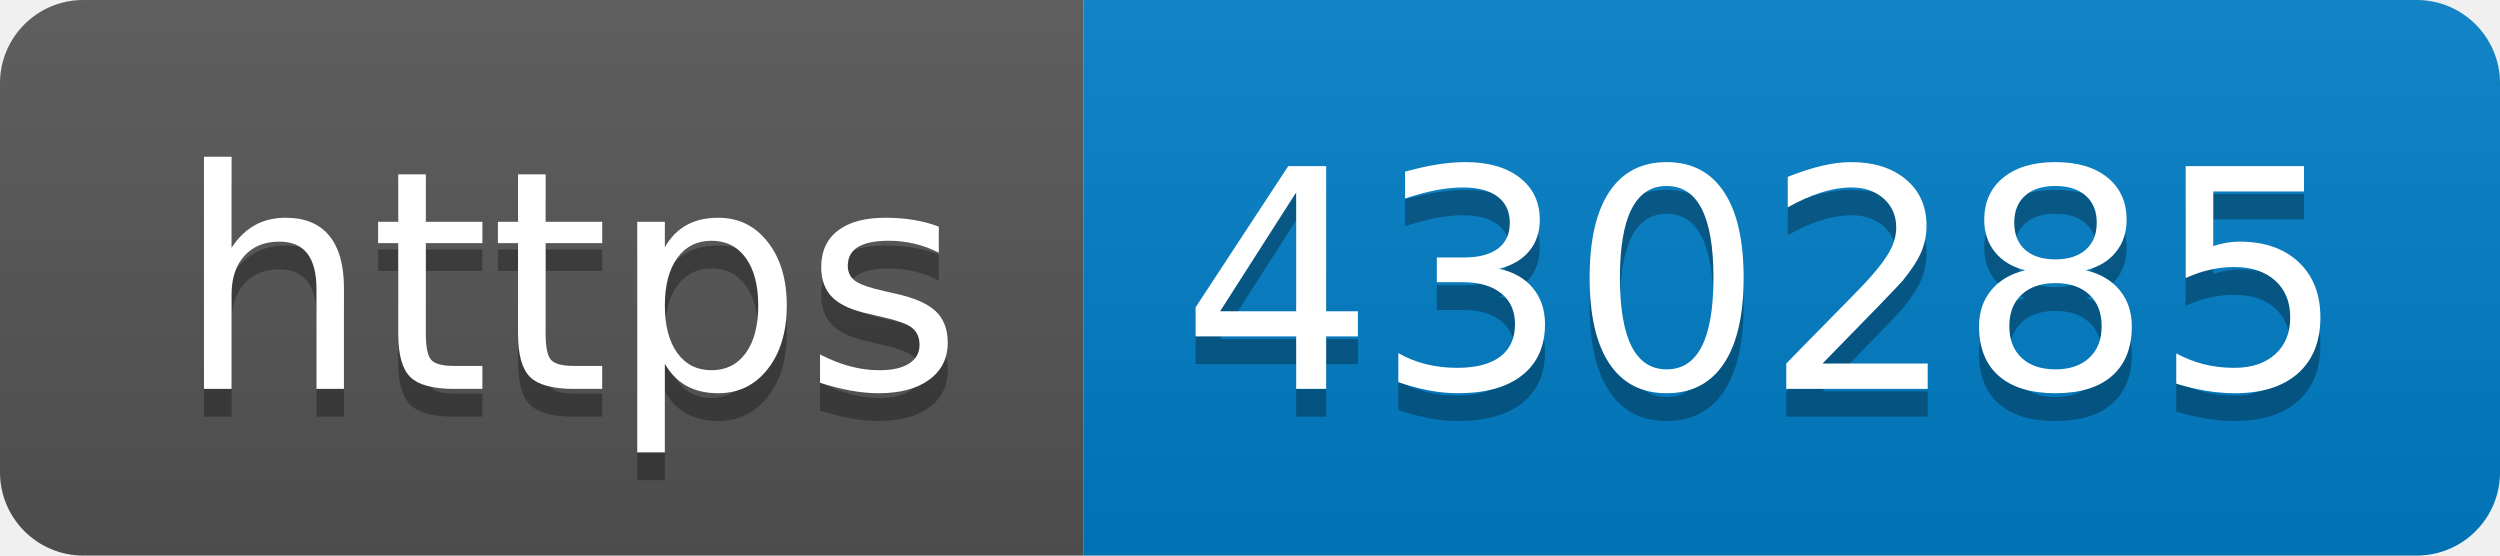
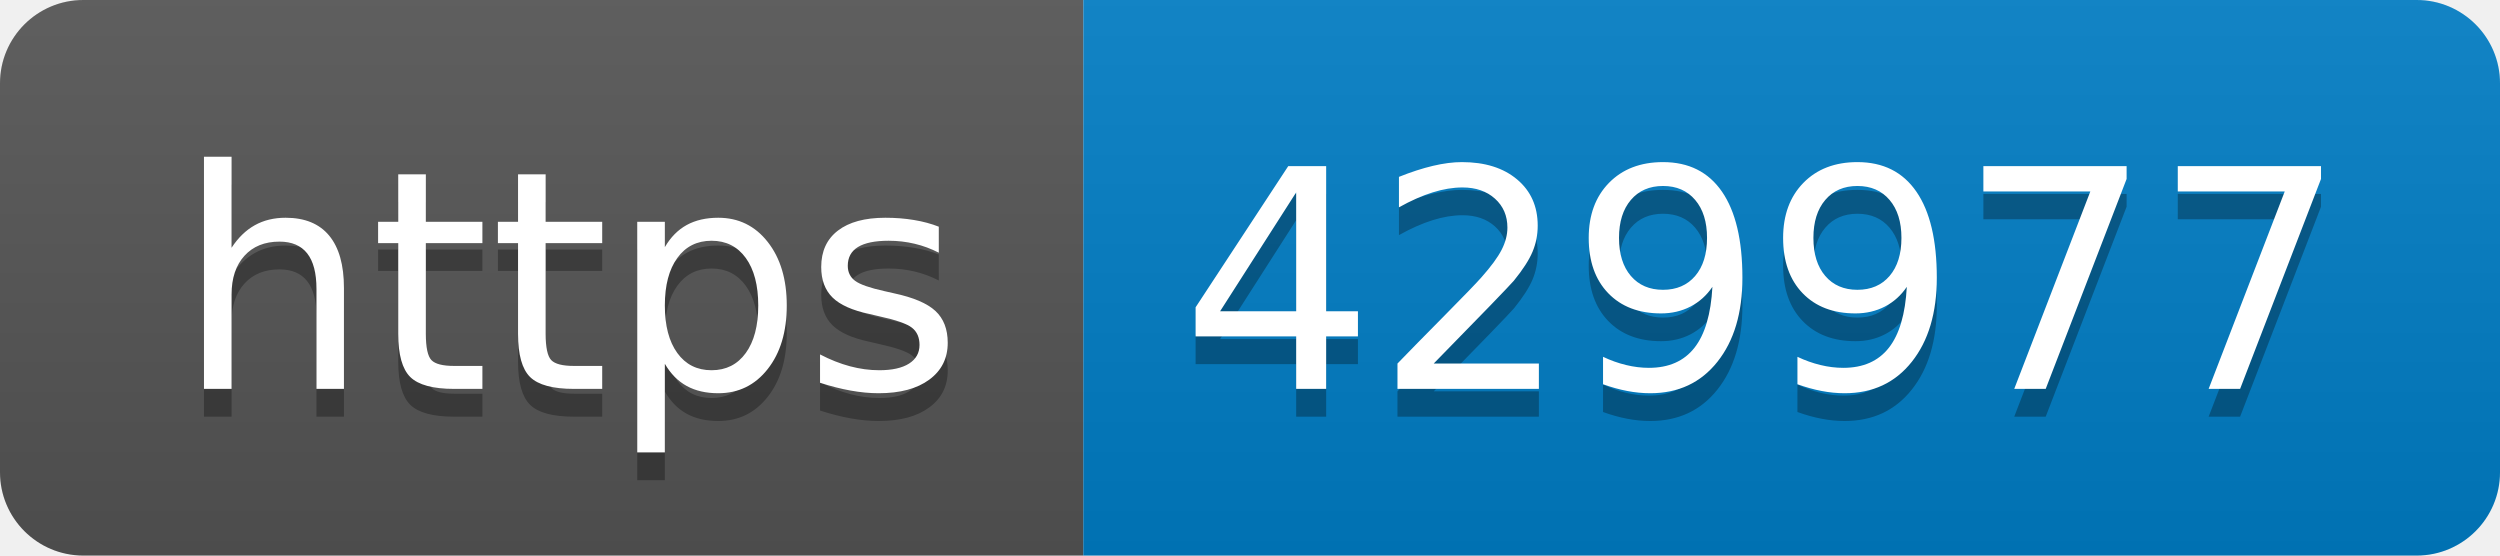
- <svg xmlns="http://www.w3.org/2000/svg" width="90" height="20" role="img" aria-label="https: 430285">
+ <svg xmlns="http://www.w3.org/2000/svg" width="90" height="20" role="img" aria-label="https: 429977">
  <linearGradient id="s" x2="0" y2="100%">
    <stop offset="0" stop-color="#bbb" stop-opacity=".1" />
    <stop offset="1" stop-opacity=".1" />
  </linearGradient>
  <clipPath id="r">
    <rect width="90" height="20" rx="3" fill="#fff" />
  </clipPath>
  <g clip-path="url(#r)">
    <rect width="39" height="20" fill="#555" />
    <rect x="39" width="51" height="20" fill="#007ec6" />
    <rect width="90" height="20" fill="url(#s)" />
  </g>
  <g fill="#fff" text-anchor="middle" font-family="Verdana,Geneva,DejaVu Sans,sans-serif" text-rendering="geometricPrecision" font-size="110">
    <text aria-hidden="true" x="205" y="150" fill="#010101" fill-opacity=".3" transform="scale(.1)" textLength="290">https</text>
    <text x="205" y="140" transform="scale(.1)" fill="#fff" textLength="290">https</text>
-     <text aria-hidden="true" x="635" y="150" fill="#010101" fill-opacity=".3" transform="scale(.1)" textLength="410">430285</text>
-     <text x="635" y="140" transform="scale(.1)" fill="#fff" textLength="410">430285</text>
+     <text aria-hidden="true" x="635" y="150" fill="#010101" fill-opacity=".3" transform="scale(.1)" textLength="410">429977</text>
+     <text x="635" y="140" transform="scale(.1)" fill="#fff" textLength="410">429977</text>
  </g>
</svg>
